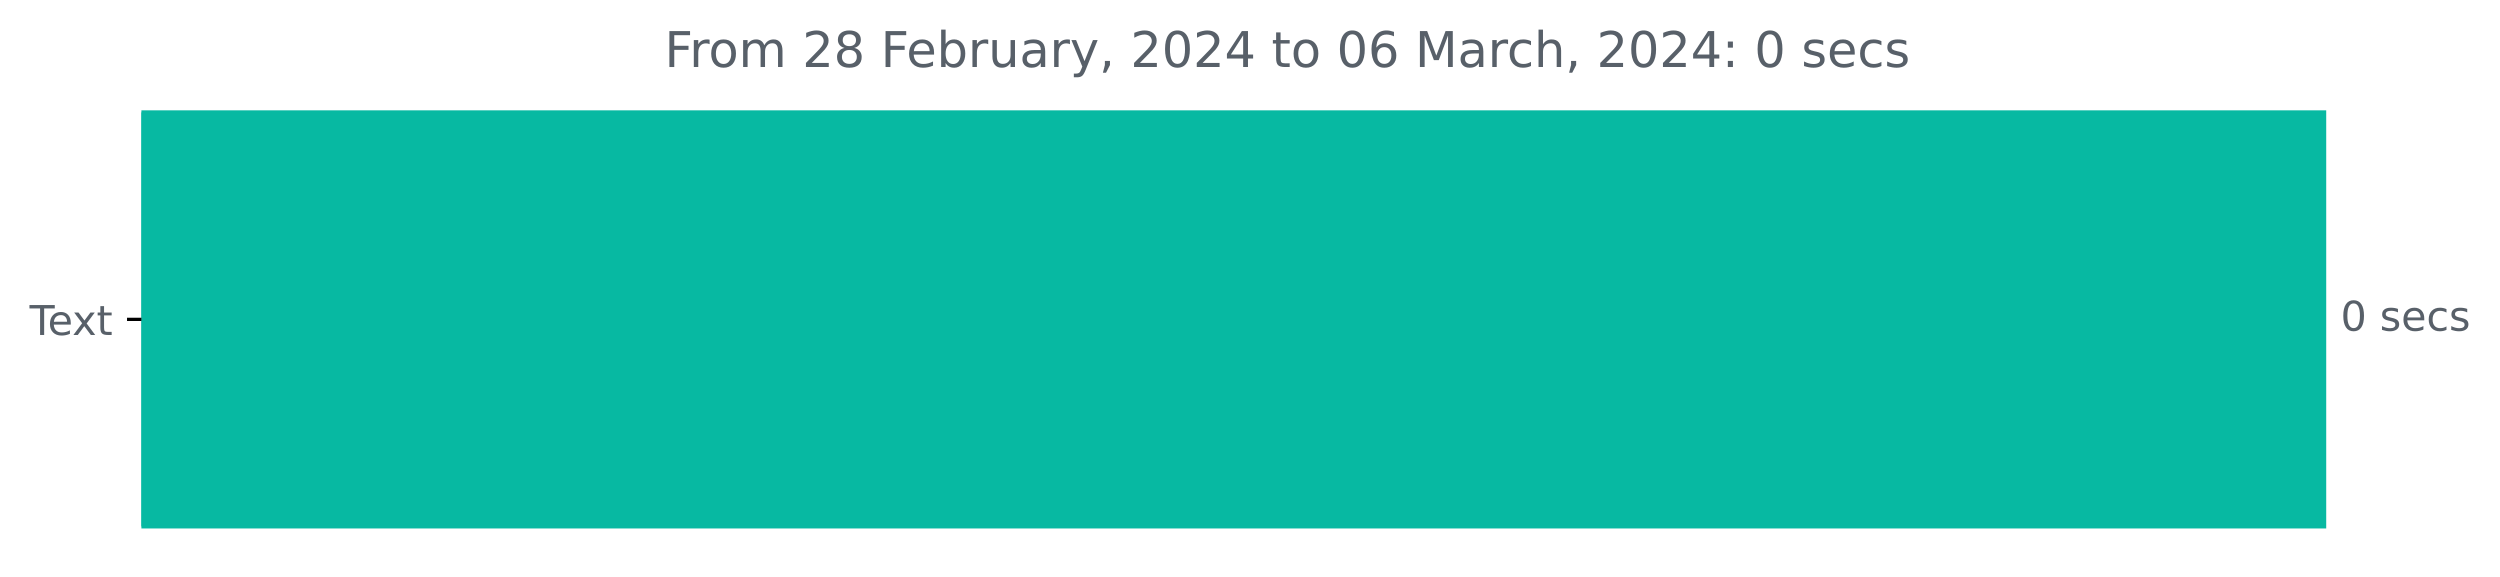
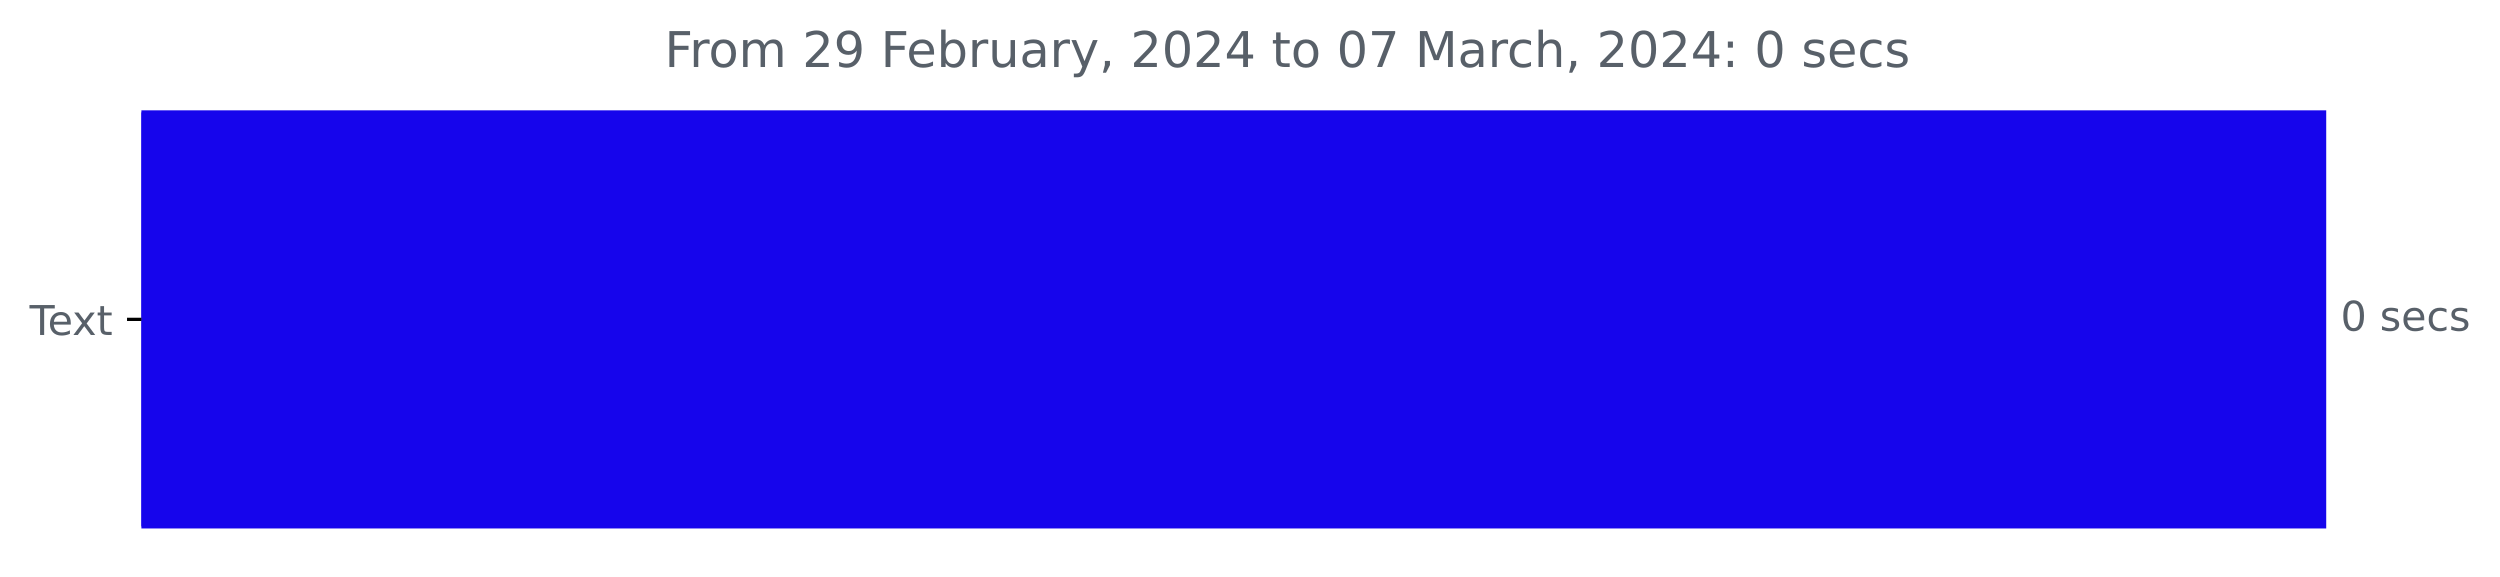
<svg xmlns="http://www.w3.org/2000/svg" xmlns:xlink="http://www.w3.org/1999/xlink" width="608.665pt" height="140.398pt" viewBox="0 0 608.665 140.398" version="1.1">
  <defs>
    <style type="text/css">*{stroke-linejoin: round; stroke-linecap: butt}</style>
  </defs>
  <g id="figure_1">
    <g id="patch_1">
      <path d="M 0 140.398  L 608.665 140.398  L 608.665 0  L 0 0  L 0 140.398  z " style="fill: none" />
    </g>
    <g id="axes_1">
      <g id="patch_2">
-         <path d="M 34.425 27.358  L 565.854 27.358  L 565.854 128.158  L 34.425 128.158  z " clip-path="url(#pa4be0e161e)" style="fill: #07b9a2; stroke: #07b9a2; stroke-linejoin: miter" />
+         <path d="M 34.425 27.358  L 565.854 27.358  L 565.854 128.158  L 34.425 128.158  z " clip-path="url(#p0b926d47e6)" style="fill: #1605ec; stroke: #1605ec; stroke-linejoin: miter" />
      </g>
      <g id="matplotlib.axis_1" />
      <g id="matplotlib.axis_2">
        <g id="ytick_1">
          <g id="line2d_1">
            <defs>
-               <path id="m78f8938641" d="M 0 0  L -3.5 0  " style="stroke: #000000; stroke-width: 0.8" />
+               <path id="m495dfe68f3" d="M 0 0  L -3.5 0  " style="stroke: #000000; stroke-width: 0.8" />
            </defs>
            <g>
-               <use xlink:href="#m78f8938641" x="34.425" y="77.758" style="stroke: #000000; stroke-width: 0.8" />
+               <use xlink:href="#m495dfe68f3" x="34.425" y="77.758" style="stroke: #000000; stroke-width: 0.8" />
            </g>
          </g>
          <g id="text_1">
            <g style="fill: #586069" transform="translate(7.2 81.55734)scale(0.1 -0.1)">
              <defs>
                <path id="DejaVuSans-54" d="M -19 4666  L 3928 4666  L 3928 4134  L 2272 4134  L 2272 0  L 1638 0  L 1638 4134  L -19 4134  L -19 4666  z " transform="scale(0.015625)" />
                <path id="DejaVuSans-65" d="M 3597 1894  L 3597 1613  L 953 1613  Q 991 1019 1311 708  Q 1631 397 2203 397  Q 2534 397 2845 478  Q 3156 559 3463 722  L 3463 178  Q 3153 47 2828 -22  Q 2503 -91 2169 -91  Q 1331 -91 842 396  Q 353 884 353 1716  Q 353 2575 817 3079  Q 1281 3584 2069 3584  Q 2775 3584 3186 3129  Q 3597 2675 3597 1894  z M 3022 2063  Q 3016 2534 2758 2815  Q 2500 3097 2075 3097  Q 1594 3097 1305 2825  Q 1016 2553 972 2059  L 3022 2063  z " transform="scale(0.015625)" />
                <path id="DejaVuSans-78" d="M 3513 3500  L 2247 1797  L 3578 0  L 2900 0  L 1881 1375  L 863 0  L 184 0  L 1544 1831  L 300 3500  L 978 3500  L 1906 2253  L 2834 3500  L 3513 3500  z " transform="scale(0.015625)" />
                <path id="DejaVuSans-74" d="M 1172 4494  L 1172 3500  L 2356 3500  L 2356 3053  L 1172 3053  L 1172 1153  Q 1172 725 1289 603  Q 1406 481 1766 481  L 2356 481  L 2356 0  L 1766 0  Q 1100 0 847 248  Q 594 497 594 1153  L 594 3053  L 172 3053  L 172 3500  L 594 3500  L 594 4494  L 1172 4494  z " transform="scale(0.015625)" />
              </defs>
              <use xlink:href="#DejaVuSans-54" />
              <use xlink:href="#DejaVuSans-65" x="44.084" />
              <use xlink:href="#DejaVuSans-78" x="103.857" />
              <use xlink:href="#DejaVuSans-74" x="163.037" />
            </g>
          </g>
        </g>
      </g>
      <g id="text_2">
        <g style="fill: #586069" transform="translate(569.8536 80.5175)scale(0.1 -0.1)">
          <defs>
            <path id="DejaVuSans-30" d="M 2034 4250  Q 1547 4250 1301 3770  Q 1056 3291 1056 2328  Q 1056 1369 1301 889  Q 1547 409 2034 409  Q 2525 409 2770 889  Q 3016 1369 3016 2328  Q 3016 3291 2770 3770  Q 2525 4250 2034 4250  z M 2034 4750  Q 2819 4750 3233 4129  Q 3647 3509 3647 2328  Q 3647 1150 3233 529  Q 2819 -91 2034 -91  Q 1250 -91 836 529  Q 422 1150 422 2328  Q 422 3509 836 4129  Q 1250 4750 2034 4750  z " transform="scale(0.015625)" />
            <path id="DejaVuSans-20" transform="scale(0.015625)" />
            <path id="DejaVuSans-73" d="M 2834 3397  L 2834 2853  Q 2591 2978 2328 3040  Q 2066 3103 1784 3103  Q 1356 3103 1142 2972  Q 928 2841 928 2578  Q 928 2378 1081 2264  Q 1234 2150 1697 2047  L 1894 2003  Q 2506 1872 2764 1633  Q 3022 1394 3022 966  Q 3022 478 2636 193  Q 2250 -91 1575 -91  Q 1294 -91 989 -36  Q 684 19 347 128  L 347 722  Q 666 556 975 473  Q 1284 391 1588 391  Q 1994 391 2212 530  Q 2431 669 2431 922  Q 2431 1156 2273 1281  Q 2116 1406 1581 1522  L 1381 1569  Q 847 1681 609 1914  Q 372 2147 372 2553  Q 372 3047 722 3315  Q 1072 3584 1716 3584  Q 2034 3584 2315 3537  Q 2597 3491 2834 3397  z " transform="scale(0.015625)" />
            <path id="DejaVuSans-63" d="M 3122 3366  L 3122 2828  Q 2878 2963 2633 3030  Q 2388 3097 2138 3097  Q 1578 3097 1268 2742  Q 959 2388 959 1747  Q 959 1106 1268 751  Q 1578 397 2138 397  Q 2388 397 2633 464  Q 2878 531 3122 666  L 3122 134  Q 2881 22 2623 -34  Q 2366 -91 2075 -91  Q 1284 -91 818 406  Q 353 903 353 1747  Q 353 2603 823 3093  Q 1294 3584 2113 3584  Q 2378 3584 2631 3529  Q 2884 3475 3122 3366  z " transform="scale(0.015625)" />
          </defs>
          <use xlink:href="#DejaVuSans-30" />
          <use xlink:href="#DejaVuSans-20" x="63.623" />
          <use xlink:href="#DejaVuSans-73" x="95.41" />
          <use xlink:href="#DejaVuSans-65" x="147.51" />
          <use xlink:href="#DejaVuSans-63" x="209.033" />
          <use xlink:href="#DejaVuSans-73" x="264.014" />
        </g>
      </g>
      <g id="text_3">
        <g style="fill: #586069" transform="translate(161.7994 16.31812)scale(0.12 -0.12)">
          <defs>
            <path id="DejaVuSans-46" d="M 628 4666  L 3309 4666  L 3309 4134  L 1259 4134  L 1259 2759  L 3109 2759  L 3109 2228  L 1259 2228  L 1259 0  L 628 0  L 628 4666  z " transform="scale(0.015625)" />
            <path id="DejaVuSans-72" d="M 2631 2963  Q 2534 3019 2420 3045  Q 2306 3072 2169 3072  Q 1681 3072 1420 2755  Q 1159 2438 1159 1844  L 1159 0  L 581 0  L 581 3500  L 1159 3500  L 1159 2956  Q 1341 3275 1631 3429  Q 1922 3584 2338 3584  Q 2397 3584 2469 3576  Q 2541 3569 2628 3553  L 2631 2963  z " transform="scale(0.015625)" />
            <path id="DejaVuSans-6f" d="M 1959 3097  Q 1497 3097 1228 2736  Q 959 2375 959 1747  Q 959 1119 1226 758  Q 1494 397 1959 397  Q 2419 397 2687 759  Q 2956 1122 2956 1747  Q 2956 2369 2687 2733  Q 2419 3097 1959 3097  z M 1959 3584  Q 2709 3584 3137 3096  Q 3566 2609 3566 1747  Q 3566 888 3137 398  Q 2709 -91 1959 -91  Q 1206 -91 779 398  Q 353 888 353 1747  Q 353 2609 779 3096  Q 1206 3584 1959 3584  z " transform="scale(0.015625)" />
            <path id="DejaVuSans-6d" d="M 3328 2828  Q 3544 3216 3844 3400  Q 4144 3584 4550 3584  Q 5097 3584 5394 3201  Q 5691 2819 5691 2113  L 5691 0  L 5113 0  L 5113 2094  Q 5113 2597 4934 2840  Q 4756 3084 4391 3084  Q 3944 3084 3684 2787  Q 3425 2491 3425 1978  L 3425 0  L 2847 0  L 2847 2094  Q 2847 2600 2669 2842  Q 2491 3084 2119 3084  Q 1678 3084 1418 2786  Q 1159 2488 1159 1978  L 1159 0  L 581 0  L 581 3500  L 1159 3500  L 1159 2956  Q 1356 3278 1631 3431  Q 1906 3584 2284 3584  Q 2666 3584 2933 3390  Q 3200 3197 3328 2828  z " transform="scale(0.015625)" />
            <path id="DejaVuSans-32" d="M 1228 531  L 3431 531  L 3431 0  L 469 0  L 469 531  Q 828 903 1448 1529  Q 2069 2156 2228 2338  Q 2531 2678 2651 2914  Q 2772 3150 2772 3378  Q 2772 3750 2511 3984  Q 2250 4219 1831 4219  Q 1534 4219 1204 4116  Q 875 4013 500 3803  L 500 4441  Q 881 4594 1212 4672  Q 1544 4750 1819 4750  Q 2544 4750 2975 4387  Q 3406 4025 3406 3419  Q 3406 3131 3298 2873  Q 3191 2616 2906 2266  Q 2828 2175 2409 1742  Q 1991 1309 1228 531  z " transform="scale(0.015625)" />
-             <path id="DejaVuSans-38" d="M 2034 2216  Q 1584 2216 1326 1975  Q 1069 1734 1069 1313  Q 1069 891 1326 650  Q 1584 409 2034 409  Q 2484 409 2743 651  Q 3003 894 3003 1313  Q 3003 1734 2745 1975  Q 2488 2216 2034 2216  z M 1403 2484  Q 997 2584 770 2862  Q 544 3141 544 3541  Q 544 4100 942 4425  Q 1341 4750 2034 4750  Q 2731 4750 3128 4425  Q 3525 4100 3525 3541  Q 3525 3141 3298 2862  Q 3072 2584 2669 2484  Q 3125 2378 3379 2068  Q 3634 1759 3634 1313  Q 3634 634 3220 271  Q 2806 -91 2034 -91  Q 1263 -91 848 271  Q 434 634 434 1313  Q 434 1759 690 2068  Q 947 2378 1403 2484  z M 1172 3481  Q 1172 3119 1398 2916  Q 1625 2713 2034 2713  Q 2441 2713 2670 2916  Q 2900 3119 2900 3481  Q 2900 3844 2670 4047  Q 2441 4250 2034 4250  Q 1625 4250 1398 4047  Q 1172 3844 1172 3481  z " transform="scale(0.015625)" />
+             <path id="DejaVuSans-39" d="M 703 97  L 703 672  Q 941 559 1184 500  Q 1428 441 1663 441  Q 2288 441 2617 861  Q 2947 1281 2994 2138  Q 2813 1869 2534 1725  Q 2256 1581 1919 1581  Q 1219 1581 811 2004  Q 403 2428 403 3163  Q 403 3881 828 4315  Q 1253 4750 1959 4750  Q 2769 4750 3195 4129  Q 3622 3509 3622 2328  Q 3622 1225 3098 567  Q 2575 -91 1691 -91  Q 1453 -91 1209 -44  Q 966 3 703 97  z M 1959 2075  Q 2384 2075 2632 2365  Q 2881 2656 2881 3163  Q 2881 3666 2632 3958  Q 2384 4250 1959 4250  Q 1534 4250 1286 3958  Q 1038 3666 1038 3163  Q 1038 2656 1286 2365  Q 1534 2075 1959 2075  z " transform="scale(0.015625)" />
            <path id="DejaVuSans-62" d="M 3116 1747  Q 3116 2381 2855 2742  Q 2594 3103 2138 3103  Q 1681 3103 1420 2742  Q 1159 2381 1159 1747  Q 1159 1113 1420 752  Q 1681 391 2138 391  Q 2594 391 2855 752  Q 3116 1113 3116 1747  z M 1159 2969  Q 1341 3281 1617 3432  Q 1894 3584 2278 3584  Q 2916 3584 3314 3078  Q 3713 2572 3713 1747  Q 3713 922 3314 415  Q 2916 -91 2278 -91  Q 1894 -91 1617 61  Q 1341 213 1159 525  L 1159 0  L 581 0  L 581 4863  L 1159 4863  L 1159 2969  z " transform="scale(0.015625)" />
            <path id="DejaVuSans-75" d="M 544 1381  L 544 3500  L 1119 3500  L 1119 1403  Q 1119 906 1312 657  Q 1506 409 1894 409  Q 2359 409 2629 706  Q 2900 1003 2900 1516  L 2900 3500  L 3475 3500  L 3475 0  L 2900 0  L 2900 538  Q 2691 219 2414 64  Q 2138 -91 1772 -91  Q 1169 -91 856 284  Q 544 659 544 1381  z M 1991 3584  L 1991 3584  z " transform="scale(0.015625)" />
            <path id="DejaVuSans-61" d="M 2194 1759  Q 1497 1759 1228 1600  Q 959 1441 959 1056  Q 959 750 1161 570  Q 1363 391 1709 391  Q 2188 391 2477 730  Q 2766 1069 2766 1631  L 2766 1759  L 2194 1759  z M 3341 1997  L 3341 0  L 2766 0  L 2766 531  Q 2569 213 2275 61  Q 1981 -91 1556 -91  Q 1019 -91 701 211  Q 384 513 384 1019  Q 384 1609 779 1909  Q 1175 2209 1959 2209  L 2766 2209  L 2766 2266  Q 2766 2663 2505 2880  Q 2244 3097 1772 3097  Q 1472 3097 1187 3025  Q 903 2953 641 2809  L 641 3341  Q 956 3463 1253 3523  Q 1550 3584 1831 3584  Q 2591 3584 2966 3190  Q 3341 2797 3341 1997  z " transform="scale(0.015625)" />
            <path id="DejaVuSans-79" d="M 2059 -325  Q 1816 -950 1584 -1140  Q 1353 -1331 966 -1331  L 506 -1331  L 506 -850  L 844 -850  Q 1081 -850 1212 -737  Q 1344 -625 1503 -206  L 1606 56  L 191 3500  L 800 3500  L 1894 763  L 2988 3500  L 3597 3500  L 2059 -325  z " transform="scale(0.015625)" />
            <path id="DejaVuSans-2c" d="M 750 794  L 1409 794  L 1409 256  L 897 -744  L 494 -744  L 750 256  L 750 794  z " transform="scale(0.015625)" />
            <path id="DejaVuSans-34" d="M 2419 4116  L 825 1625  L 2419 1625  L 2419 4116  z M 2253 4666  L 3047 4666  L 3047 1625  L 3713 1625  L 3713 1100  L 3047 1100  L 3047 0  L 2419 0  L 2419 1100  L 313 1100  L 313 1709  L 2253 4666  z " transform="scale(0.015625)" />
-             <path id="DejaVuSans-36" d="M 2113 2584  Q 1688 2584 1439 2293  Q 1191 2003 1191 1497  Q 1191 994 1439 701  Q 1688 409 2113 409  Q 2538 409 2786 701  Q 3034 994 3034 1497  Q 3034 2003 2786 2293  Q 2538 2584 2113 2584  z M 3366 4563  L 3366 3988  Q 3128 4100 2886 4159  Q 2644 4219 2406 4219  Q 1781 4219 1451 3797  Q 1122 3375 1075 2522  Q 1259 2794 1537 2939  Q 1816 3084 2150 3084  Q 2853 3084 3261 2657  Q 3669 2231 3669 1497  Q 3669 778 3244 343  Q 2819 -91 2113 -91  Q 1303 -91 875 529  Q 447 1150 447 2328  Q 447 3434 972 4092  Q 1497 4750 2381 4750  Q 2619 4750 2861 4703  Q 3103 4656 3366 4563  z " transform="scale(0.015625)" />
+             <path id="DejaVuSans-37" d="M 525 4666  L 3525 4666  L 3525 4397  L 1831 0  L 1172 0  L 2766 4134  L 525 4134  L 525 4666  z " transform="scale(0.015625)" />
            <path id="DejaVuSans-4d" d="M 628 4666  L 1569 4666  L 2759 1491  L 3956 4666  L 4897 4666  L 4897 0  L 4281 0  L 4281 4097  L 3078 897  L 2444 897  L 1241 4097  L 1241 0  L 628 0  L 628 4666  z " transform="scale(0.015625)" />
            <path id="DejaVuSans-68" d="M 3513 2113  L 3513 0  L 2938 0  L 2938 2094  Q 2938 2591 2744 2837  Q 2550 3084 2163 3084  Q 1697 3084 1428 2787  Q 1159 2491 1159 1978  L 1159 0  L 581 0  L 581 4863  L 1159 4863  L 1159 2956  Q 1366 3272 1645 3428  Q 1925 3584 2291 3584  Q 2894 3584 3203 3211  Q 3513 2838 3513 2113  z " transform="scale(0.015625)" />
            <path id="DejaVuSans-3a" d="M 750 794  L 1409 794  L 1409 0  L 750 0  L 750 794  z M 750 3309  L 1409 3309  L 1409 2516  L 750 2516  L 750 3309  z " transform="scale(0.015625)" />
          </defs>
          <use xlink:href="#DejaVuSans-46" />
          <use xlink:href="#DejaVuSans-72" x="50.27" />
          <use xlink:href="#DejaVuSans-6f" x="89.133" />
          <use xlink:href="#DejaVuSans-6d" x="150.314" />
          <use xlink:href="#DejaVuSans-20" x="247.727" />
          <use xlink:href="#DejaVuSans-32" x="279.514" />
-           <use xlink:href="#DejaVuSans-38" x="343.137" />
+           <use xlink:href="#DejaVuSans-39" x="343.137" />
          <use xlink:href="#DejaVuSans-20" x="406.76" />
          <use xlink:href="#DejaVuSans-46" x="438.547" />
          <use xlink:href="#DejaVuSans-65" x="490.566" />
          <use xlink:href="#DejaVuSans-62" x="552.09" />
          <use xlink:href="#DejaVuSans-72" x="615.566" />
          <use xlink:href="#DejaVuSans-75" x="656.68" />
          <use xlink:href="#DejaVuSans-61" x="720.059" />
          <use xlink:href="#DejaVuSans-72" x="781.338" />
          <use xlink:href="#DejaVuSans-79" x="822.451" />
          <use xlink:href="#DejaVuSans-2c" x="881.631" />
          <use xlink:href="#DejaVuSans-20" x="913.418" />
          <use xlink:href="#DejaVuSans-32" x="945.205" />
          <use xlink:href="#DejaVuSans-30" x="1008.828" />
          <use xlink:href="#DejaVuSans-32" x="1072.451" />
          <use xlink:href="#DejaVuSans-34" x="1136.074" />
          <use xlink:href="#DejaVuSans-20" x="1199.697" />
          <use xlink:href="#DejaVuSans-74" x="1231.484" />
          <use xlink:href="#DejaVuSans-6f" x="1270.693" />
          <use xlink:href="#DejaVuSans-20" x="1331.875" />
          <use xlink:href="#DejaVuSans-30" x="1363.662" />
-           <use xlink:href="#DejaVuSans-36" x="1427.285" />
+           <use xlink:href="#DejaVuSans-37" x="1427.285" />
          <use xlink:href="#DejaVuSans-20" x="1490.908" />
          <use xlink:href="#DejaVuSans-4d" x="1522.695" />
          <use xlink:href="#DejaVuSans-61" x="1608.975" />
          <use xlink:href="#DejaVuSans-72" x="1670.254" />
          <use xlink:href="#DejaVuSans-63" x="1709.117" />
          <use xlink:href="#DejaVuSans-68" x="1764.098" />
          <use xlink:href="#DejaVuSans-2c" x="1827.477" />
          <use xlink:href="#DejaVuSans-20" x="1859.264" />
          <use xlink:href="#DejaVuSans-32" x="1891.051" />
          <use xlink:href="#DejaVuSans-30" x="1954.674" />
          <use xlink:href="#DejaVuSans-32" x="2018.297" />
          <use xlink:href="#DejaVuSans-34" x="2081.92" />
          <use xlink:href="#DejaVuSans-3a" x="2145.543" />
          <use xlink:href="#DejaVuSans-20" x="2179.234" />
          <use xlink:href="#DejaVuSans-30" x="2211.021" />
          <use xlink:href="#DejaVuSans-20" x="2274.645" />
          <use xlink:href="#DejaVuSans-73" x="2306.432" />
          <use xlink:href="#DejaVuSans-65" x="2358.531" />
          <use xlink:href="#DejaVuSans-63" x="2420.055" />
          <use xlink:href="#DejaVuSans-73" x="2475.035" />
        </g>
      </g>
    </g>
  </g>
  <defs>
-     <clipPath id="pa4be0e161e">
+     <clipPath id="p0b926d47e6">
      <rect x="34.425" y="22.318" width="558" height="110.88" />
    </clipPath>
  </defs>
</svg>
